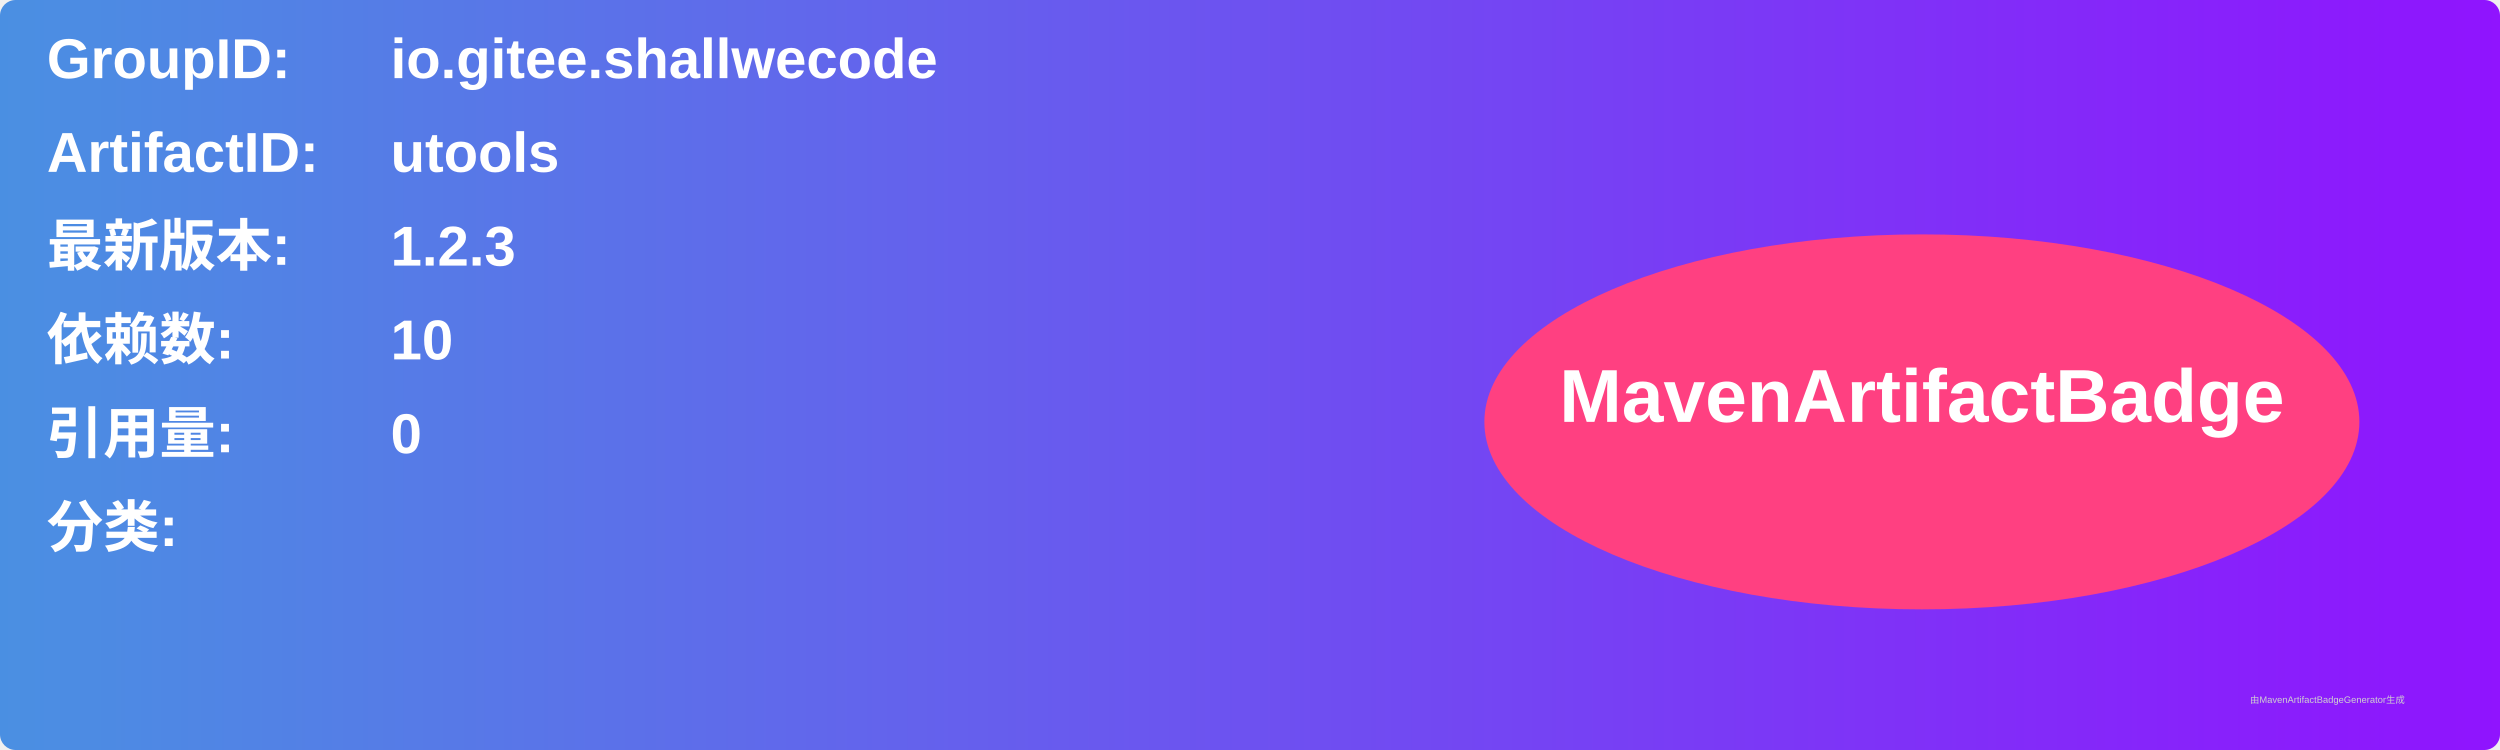
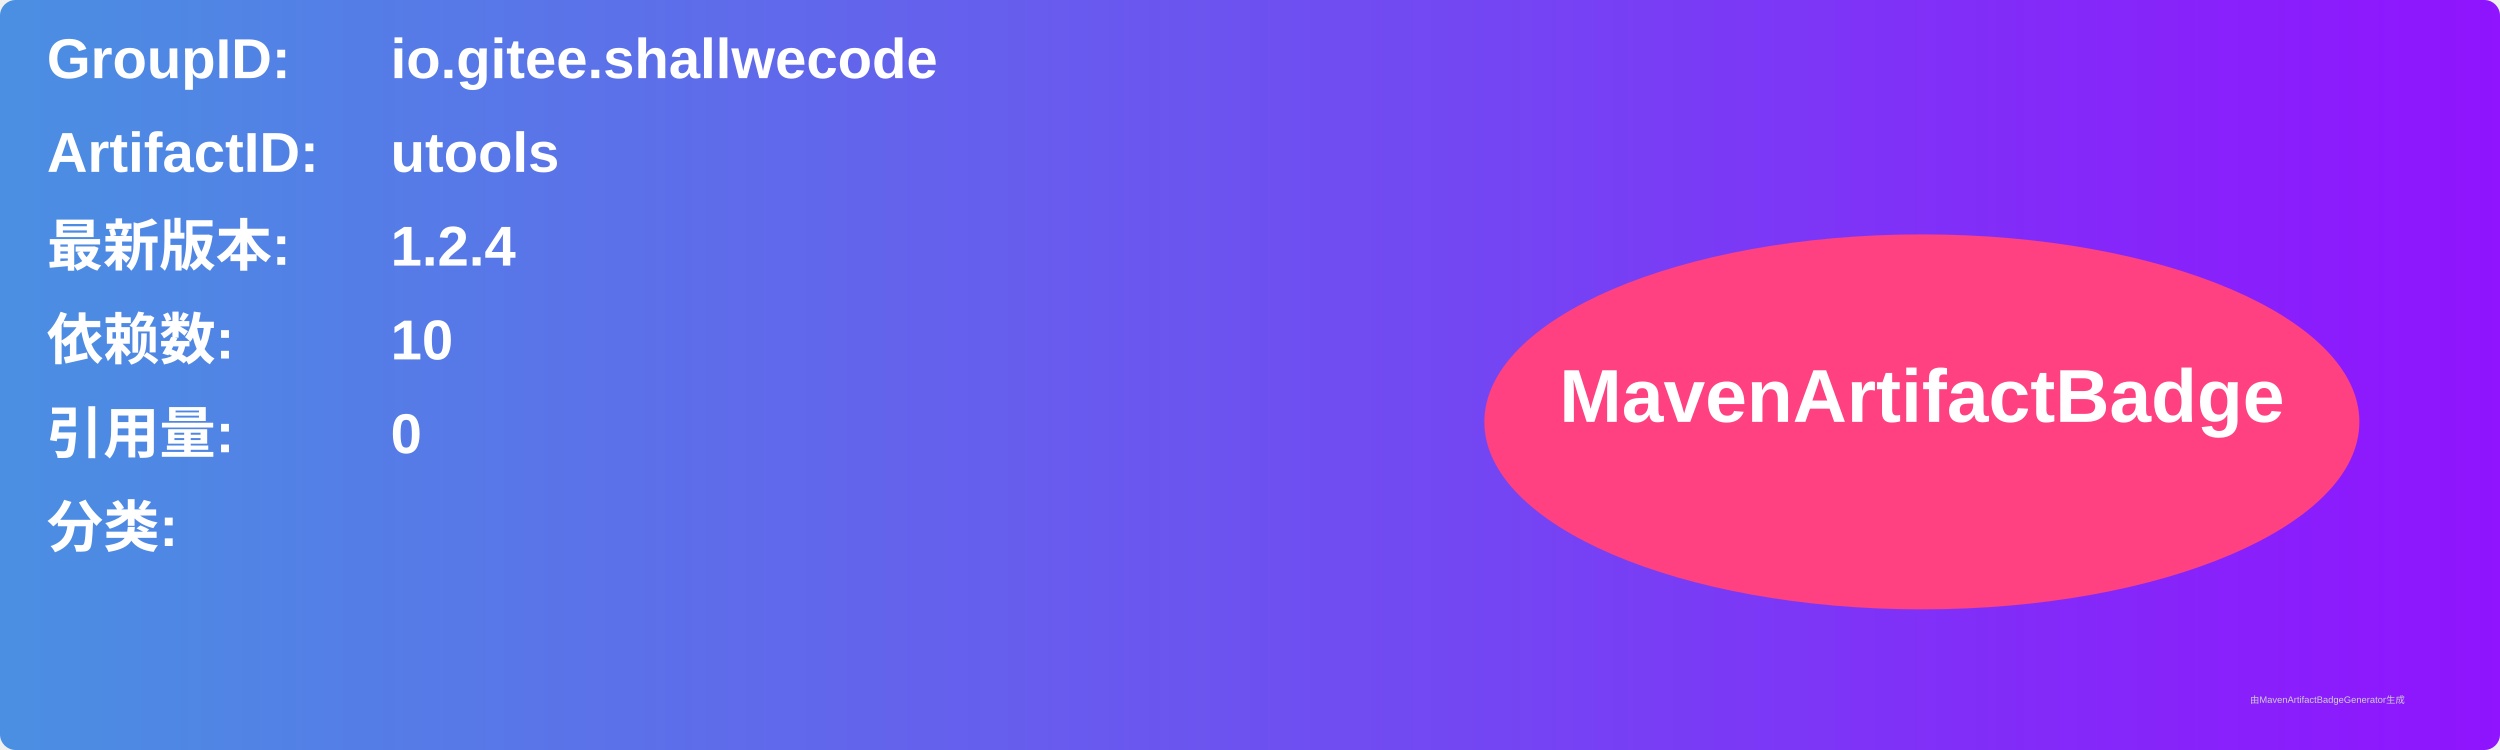
<svg xmlns="http://www.w3.org/2000/svg" width="800" height="240" viewBox="0 0 800 240">
  <linearGradient id="grad" x1="0%" y1="0%" x2="100%" y2="0%">
    <stop offset="0%" stop-color="#4a90e2" />
    <stop offset="100%" stop-color="#9013fe" />
  </linearGradient>
  <rect width="100%" height="100%" rx="5" ry="5" fill="url(#grad)" />
  <g transform="translate(15, 15)">
    <text x="0" y="10" font-family="Arial" font-size="18" fill="white" font-weight="bold" width="260">GroupID:</text>
    <text x="110" y="10" font-family="Arial" font-size="18" fill="white" font-weight="bold" width="460">io.gitee.shallwecode</text>
    <text x="0" y="40" font-family="Arial" font-size="18" fill="white" font-weight="bold" width="260">ArtifactID:</text>
    <text x="110" y="40" font-family="Arial" font-size="18" fill="white" font-weight="bold" width="460">utools</text>
    <text x="0" y="70" font-family="Arial" font-size="18" fill="white" font-weight="bold">最新版本:</text>
    <text x="110" y="70" font-family="Arial" font-size="18" fill="white" font-weight="bold">
-       <tspan font-weight="bold">1.2.3</tspan>
+       <tspan font-weight="bold">1.2.4</tspan>
    </text>
    <text x="0" y="100" font-family="Arial" font-size="18" fill="white" font-weight="bold">依赖数: </text>
    <text x="110" y="100" font-family="Arial" font-size="18" fill="white">
      <tspan font-weight="bold">10</tspan>
    </text>
    <text x="0" y="130" font-family="Arial" font-size="18" fill="white" font-weight="bold">引用量: </text>
    <text x="110" y="130" font-family="Arial" font-size="18" fill="white">
      <tspan font-weight="bold">0</tspan>
    </text>
    <text x="0" y="160" font-family="Arial" font-size="18" fill="white" font-weight="bold">分类:</text>
    <text x="10" y="190" font-family="Arial" font-size="10" fill="white">
      <tspan font-weight="bold" />
    </text>
    <ellipse cx="600" cy="120" rx="140" ry="60" fill="#ff4081" />
    <text x="600" y="120" text-anchor="middle" font-family="Arial" font-size="24" fill="white" font-weight="bold">MavenArtifactBadge</text>
  </g>
  <text x="720" y="225" font-family="Arial" font-size="3" fill="#d0d0d0">由MavenArtifactBadgeGenerator生成</text>
</svg>
